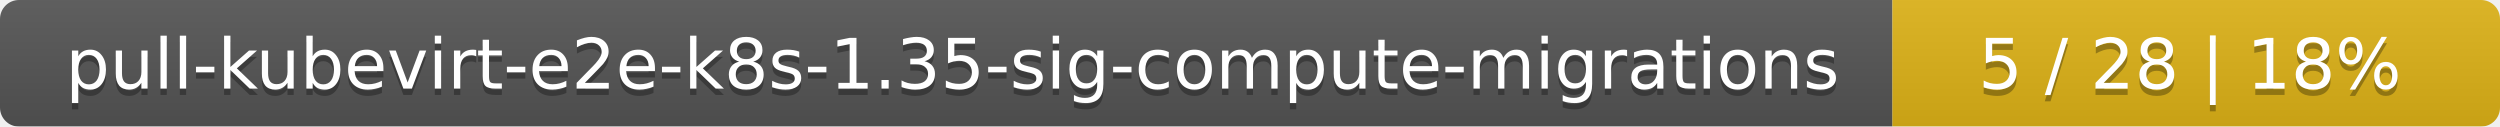
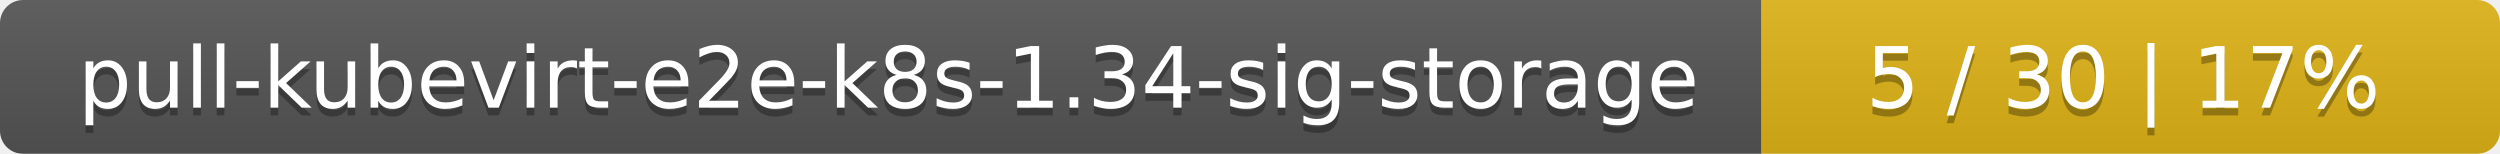
- <svg xmlns="http://www.w3.org/2000/svg" width="395" height="20">
+ <svg xmlns="http://www.w3.org/2000/svg" width="325" height="20">
  <linearGradient id="smooth" x2="0" y2="100%">
    <stop offset="0" stop-color="#bbb" stop-opacity=".1" />
    <stop offset="1" stop-opacity=".1" />
  </linearGradient>
  <mask id="round">
-     <rect width="395" height="20" rx="3" fill="#fff" />
+     <rect width="325" height="20" rx="3" fill="#fff" />
  </mask>
  <g mask="url(#round)">
-     <rect width="299" height="20" fill="#555" />
-     <rect x="299" width="96" height="20" fill="#dfb317" />
-     <rect width="395" height="20" fill="url(#smooth)" />
+     <rect width="229" height="20" fill="#555" />
+     <rect x="229" width="96" height="20" fill="#dfb317" />
+     <rect width="325" height="20" fill="url(#smooth)" />
  </g>
  <g fill="#fff" text-anchor="middle" font-family="DejaVu Sans,Verdana,Geneva,sans-serif" font-size="11">
-     <text x="150.5" y="15" fill="#010101" fill-opacity=".3">pull-kubevirt-e2e-k8s-1.35-sig-compute-migrations</text>
-     <text x="150.5" y="14">pull-kubevirt-e2e-k8s-1.35-sig-compute-migrations</text>
-     <text x="346" y="15" fill="#010101" fill-opacity=".3">5 / 28    |    18%</text>
-     <text x="346" y="14">5 / 28    |    18%</text>
+     <text x="115.5" y="15" fill="#010101" fill-opacity=".3">pull-kubevirt-e2e-k8s-1.34-sig-storage</text>
+     <text x="115.5" y="14">pull-kubevirt-e2e-k8s-1.34-sig-storage</text>
+     <text x="276" y="15" fill="#010101" fill-opacity=".3">5 / 30    |    17%</text>
+     <text x="276" y="14">5 / 30    |    17%</text>
  </g>
</svg>
